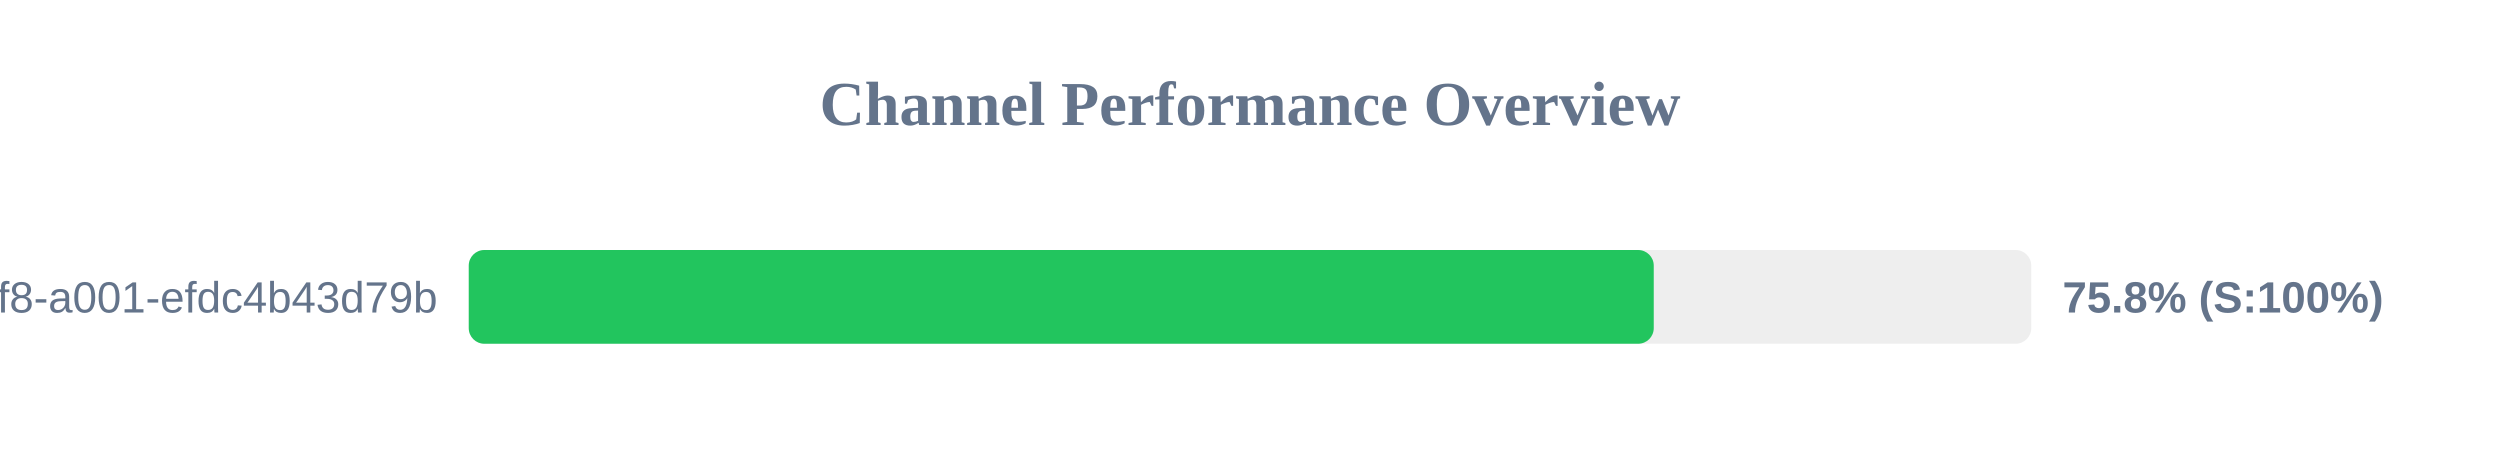
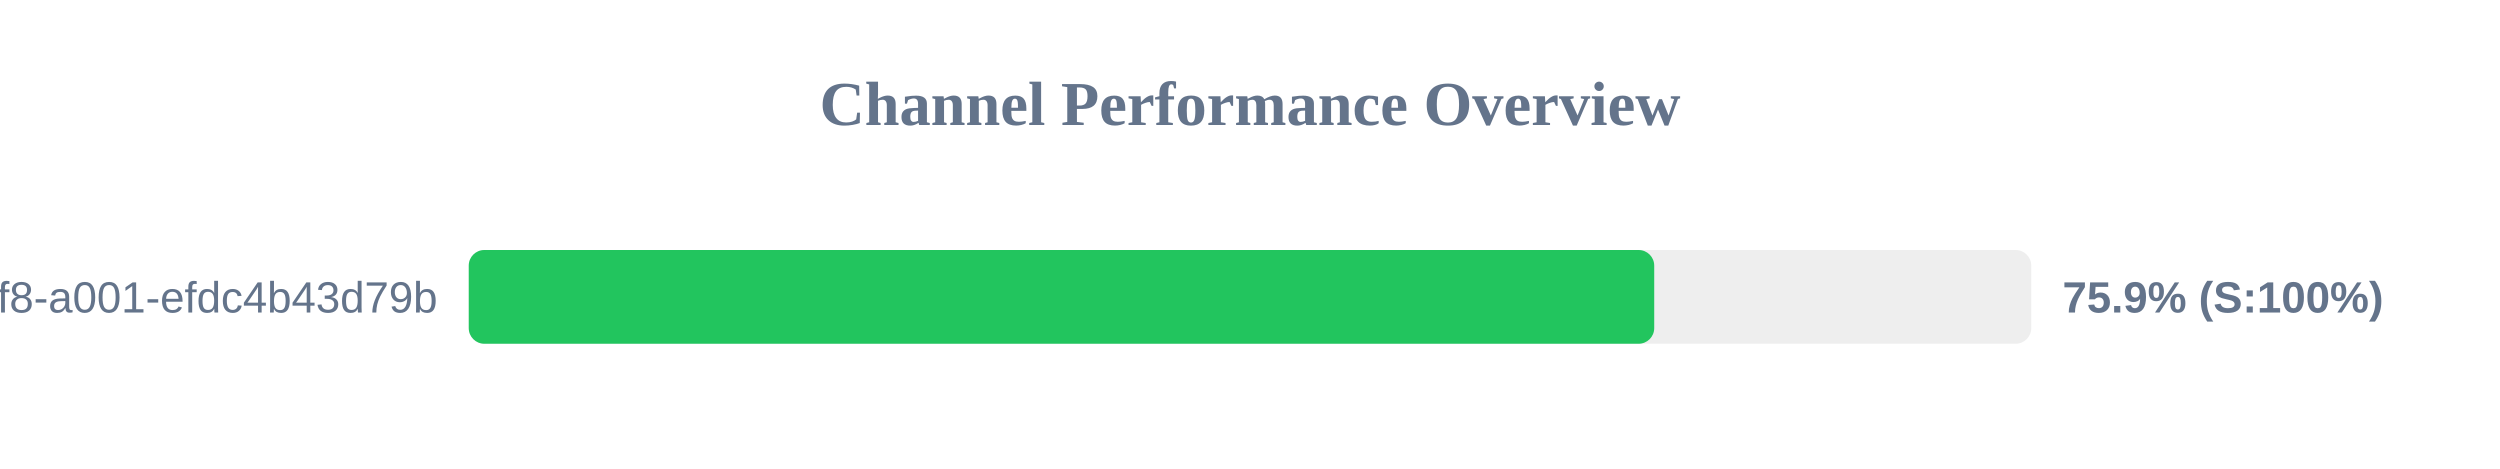
<svg xmlns="http://www.w3.org/2000/svg" width="800" height="150" version="1.1">
  <style>
        .row { font: 14px Arial; fill: #64748b; }
        .score { font: bold 14px Arial; fill: #64748b; }
    </style>
  <text x="400" y="40" text-anchor="middle" font-size="20px" font-weight="bold" fill="#64748b">Channel Performance Overview</text>
  <rect x="150" y="80" width="500" height="30" fill="#eee" rx="5" />
-   <rect x="150" y="80" width="379.2" height="30" fill="#22c55e" rx="5" />
+   <rect x="150" y="80" width="379.35" height="30" fill="#22c55e" rx="5" />
  <text x="140" y="100" text-anchor="end" class="row">?uuid=1fdb6b30-5371-4ff8-a001-efdc4b43d79b</text>
-   <text x="660" y="100" text-anchor="start" class="score">75.8% (S:100%)</text>
+   <text x="660" y="100" text-anchor="start" class="score">75.9% (S:100%)</text>
</svg>
